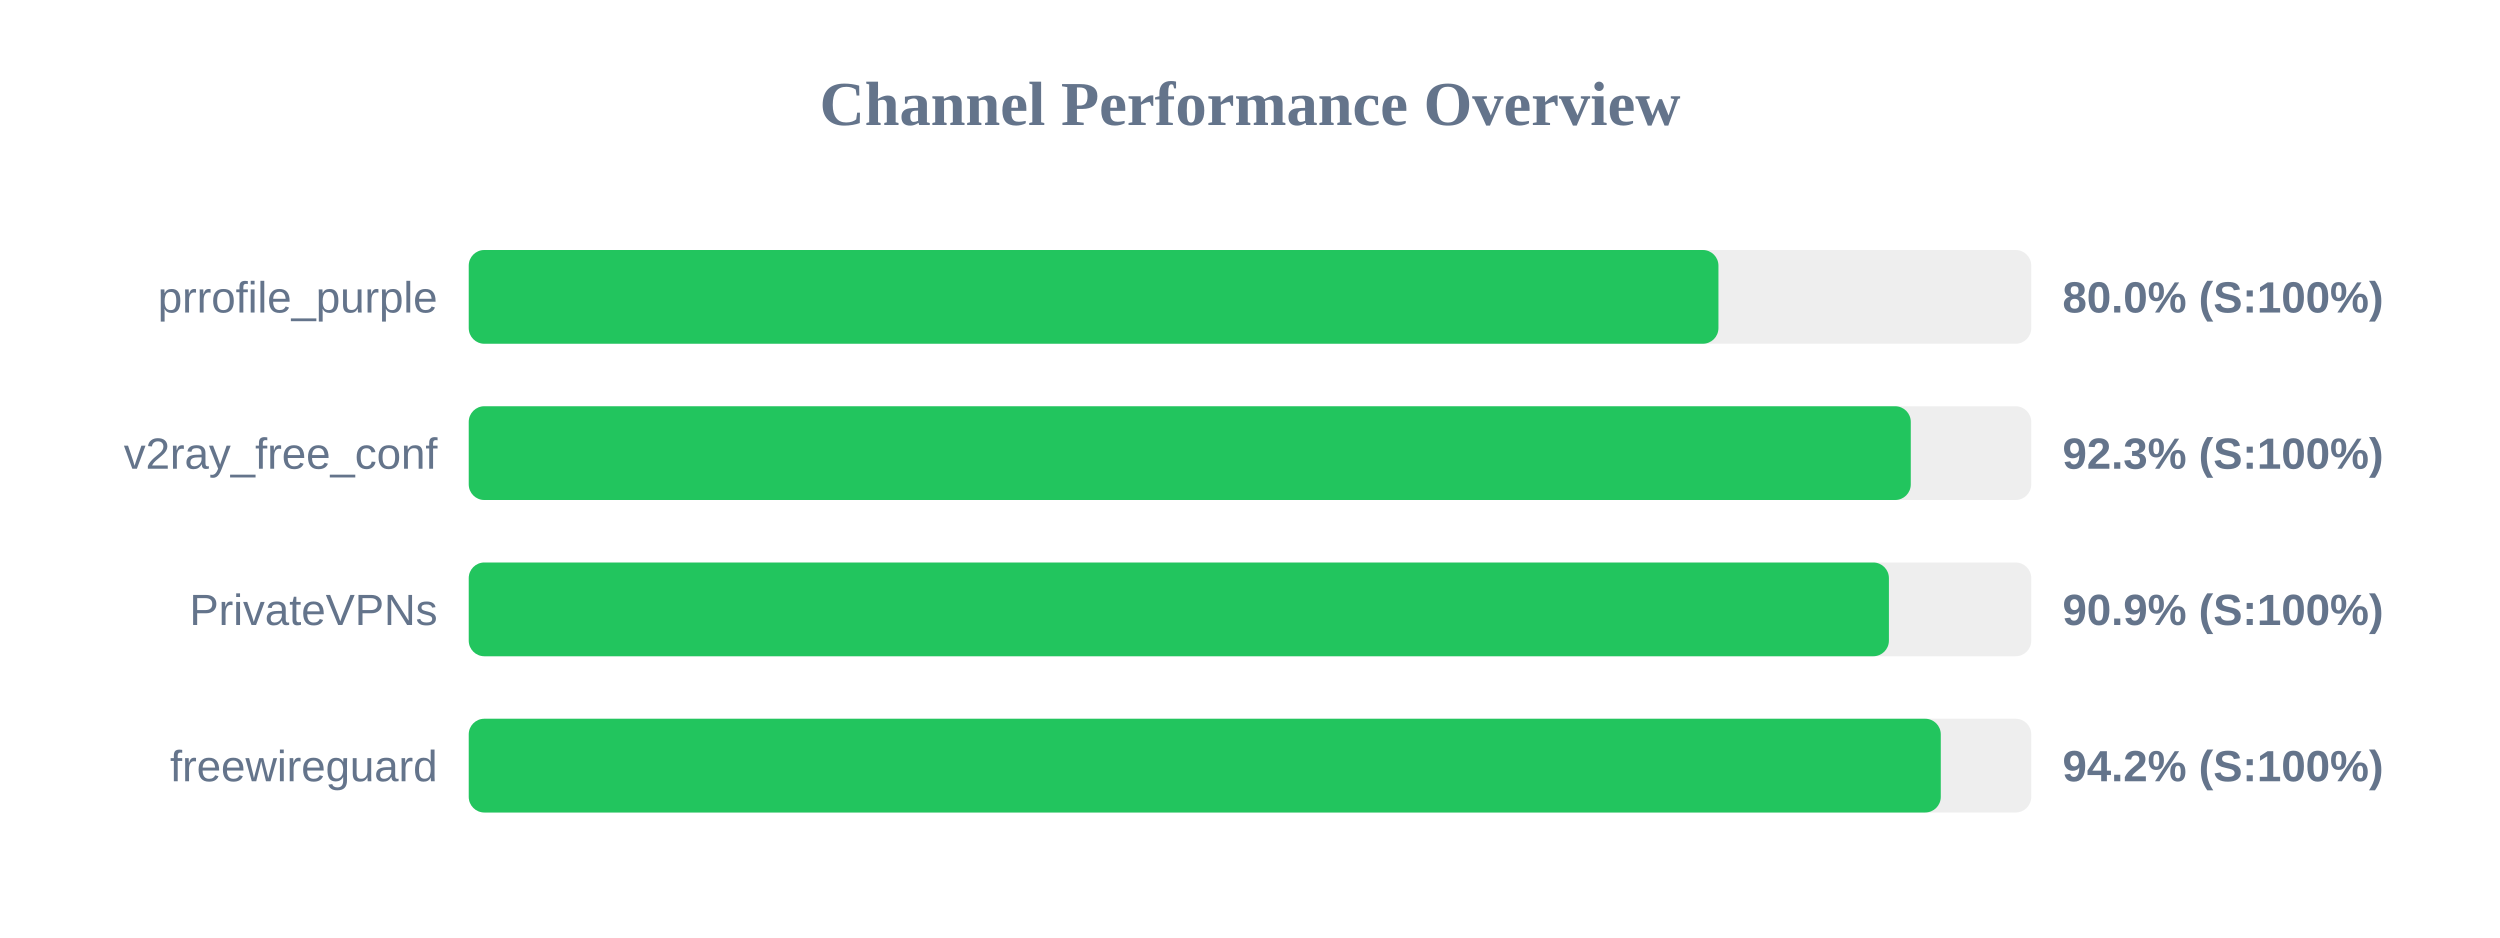
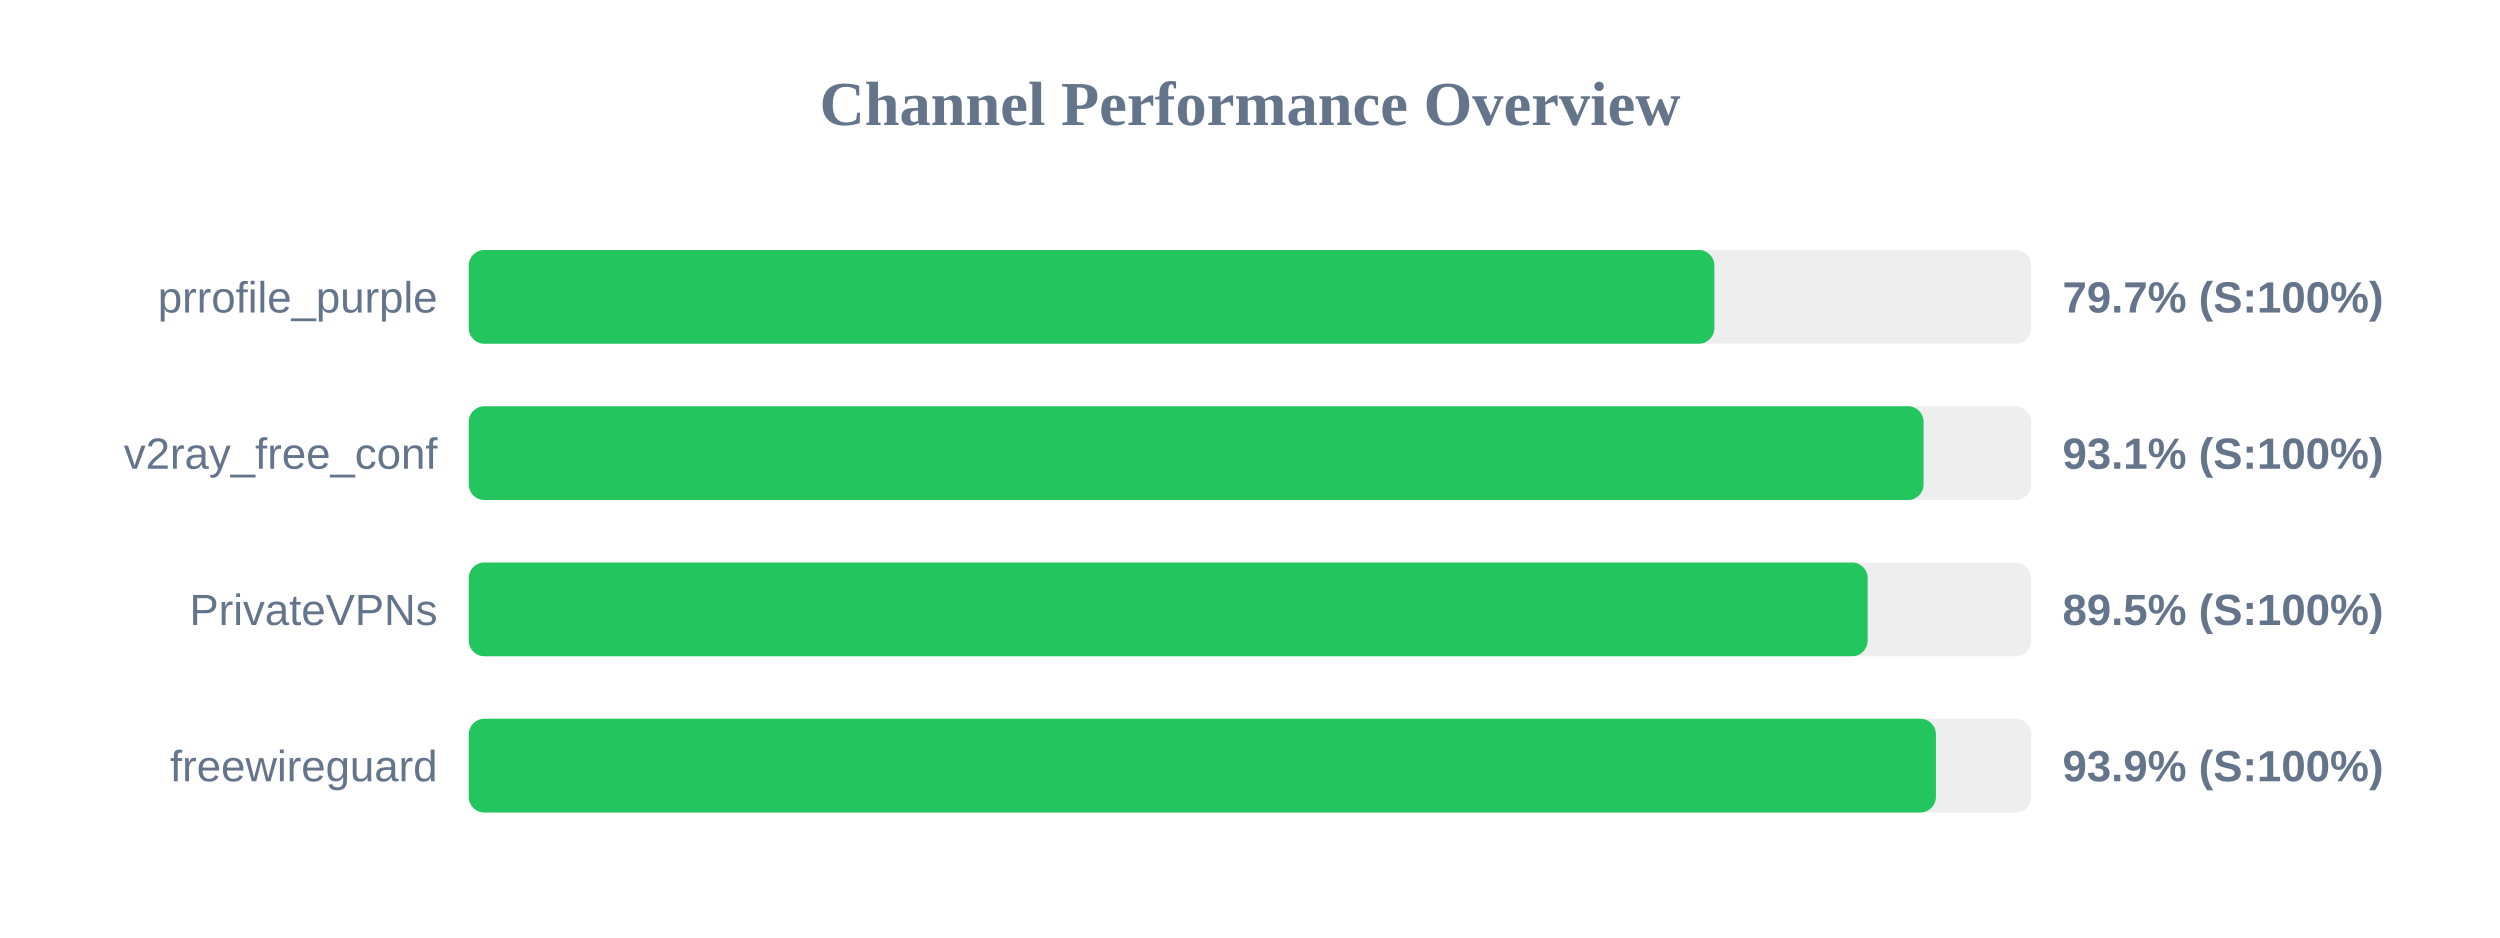
<svg xmlns="http://www.w3.org/2000/svg" width="800" height="300" version="1.1">
  <style>
        .row { font: 14px Arial; fill: #64748b; }
        .score { font: bold 14px Arial; fill: #64748b; }
    </style>
  <text x="400" y="40" text-anchor="middle" font-size="20px" font-weight="bold" fill="#64748b">Channel Performance Overview</text>
  <rect x="150" y="80" width="500" height="30" fill="#eee" rx="5" />
-   <rect x="150" y="80" width="399.9" height="30" fill="#22c55e" rx="5" />
+   <rect x="150" y="80" width="398.6" height="30" fill="#22c55e" rx="5" />
  <text x="140" y="100" text-anchor="end" class="row">prrofile_purple</text>
-   <text x="660" y="100" text-anchor="start" class="score">80.0% (S:100%)</text>
+   <text x="660" y="100" text-anchor="start" class="score">79.7% (S:100%)</text>
  <rect x="150" y="130" width="500" height="30" fill="#eee" rx="5" />
-   <rect x="150" y="130" width="461.45" height="30" fill="#22c55e" rx="5" />
+   <rect x="150" y="130" width="465.55" height="30" fill="#22c55e" rx="5" />
  <text x="140" y="150" text-anchor="end" class="row">v2ray_free_conf</text>
-   <text x="660" y="150" text-anchor="start" class="score">92.3% (S:100%)</text>
+   <text x="660" y="150" text-anchor="start" class="score">93.1% (S:100%)</text>
  <rect x="150" y="180" width="500" height="30" fill="#eee" rx="5" />
-   <rect x="150" y="180" width="454.45" height="30" fill="#22c55e" rx="5" />
+   <rect x="150" y="180" width="447.65" height="30" fill="#22c55e" rx="5" />
  <text x="140" y="200" text-anchor="end" class="row">PrivateVPNs</text>
-   <text x="660" y="200" text-anchor="start" class="score">90.9% (S:100%)</text>
+   <text x="660" y="200" text-anchor="start" class="score">89.5% (S:100%)</text>
  <rect x="150" y="230" width="500" height="30" fill="#eee" rx="5" />
-   <rect x="150" y="230" width="471.05" height="30" fill="#22c55e" rx="5" />
+   <rect x="150" y="230" width="469.5" height="30" fill="#22c55e" rx="5" />
  <text x="140" y="250" text-anchor="end" class="row">freewireguard</text>
-   <text x="660" y="250" text-anchor="start" class="score">94.2% (S:100%)</text>
+   <text x="660" y="250" text-anchor="start" class="score">93.9% (S:100%)</text>
</svg>
